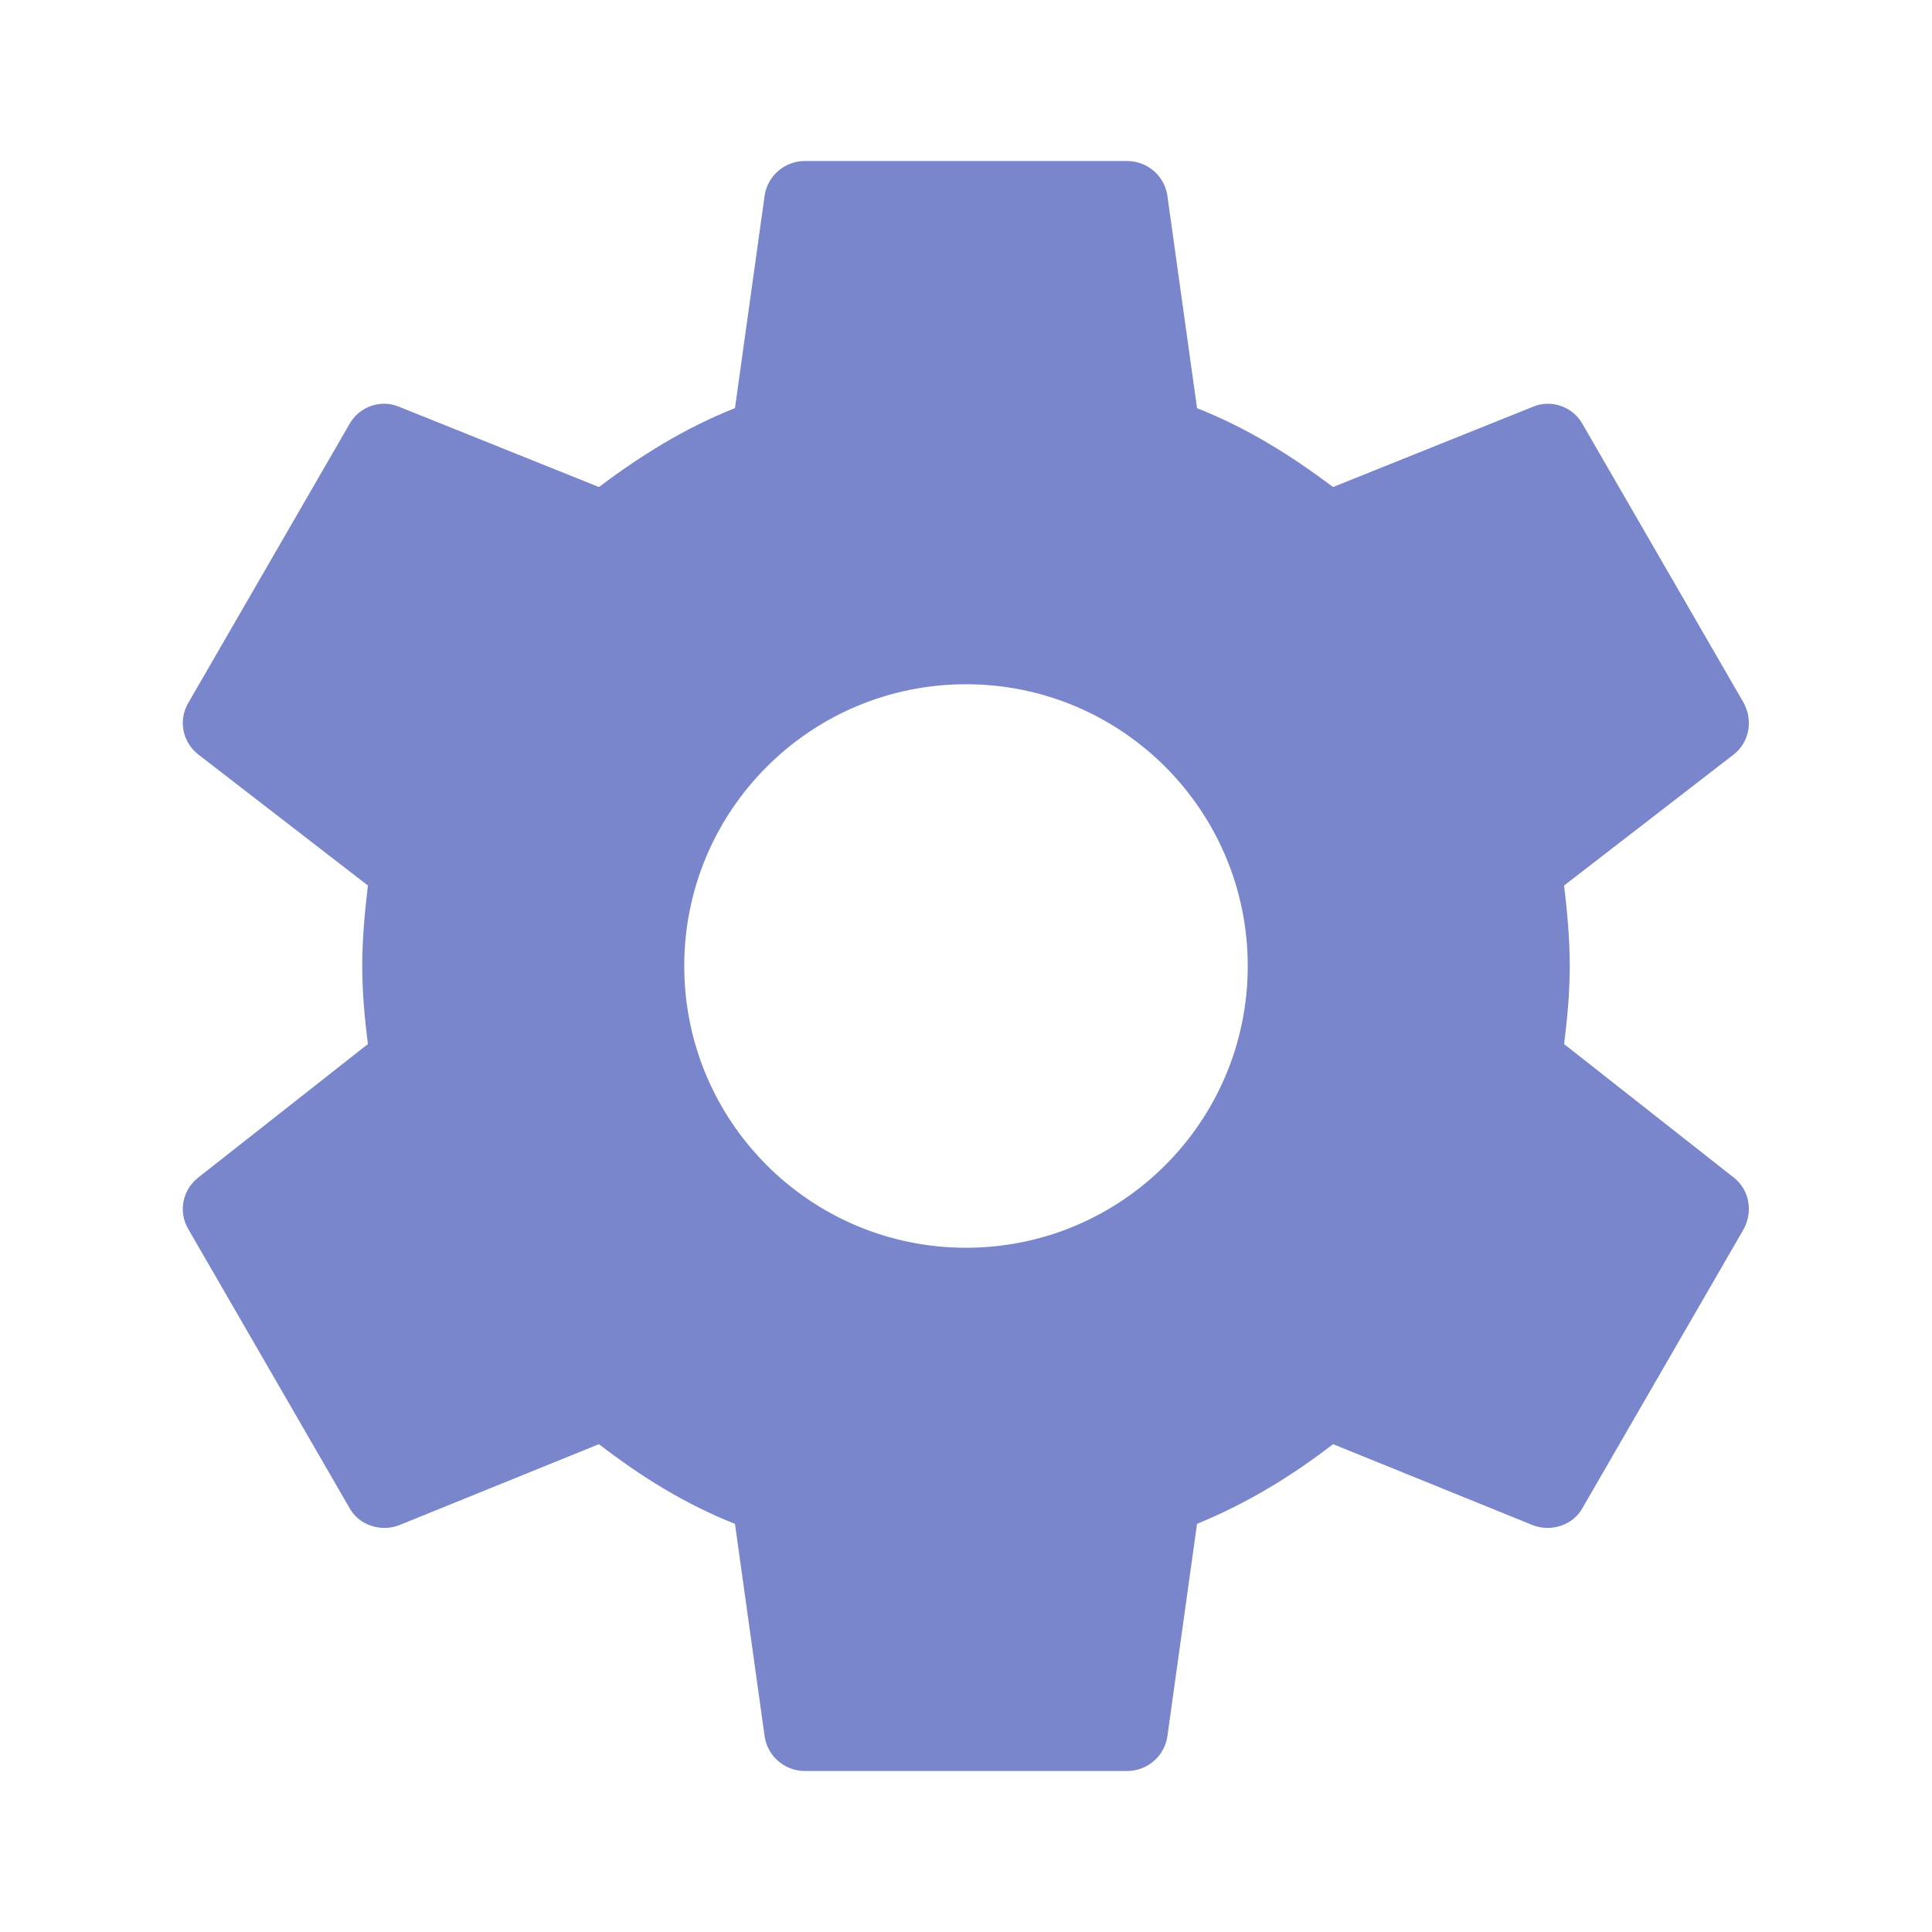
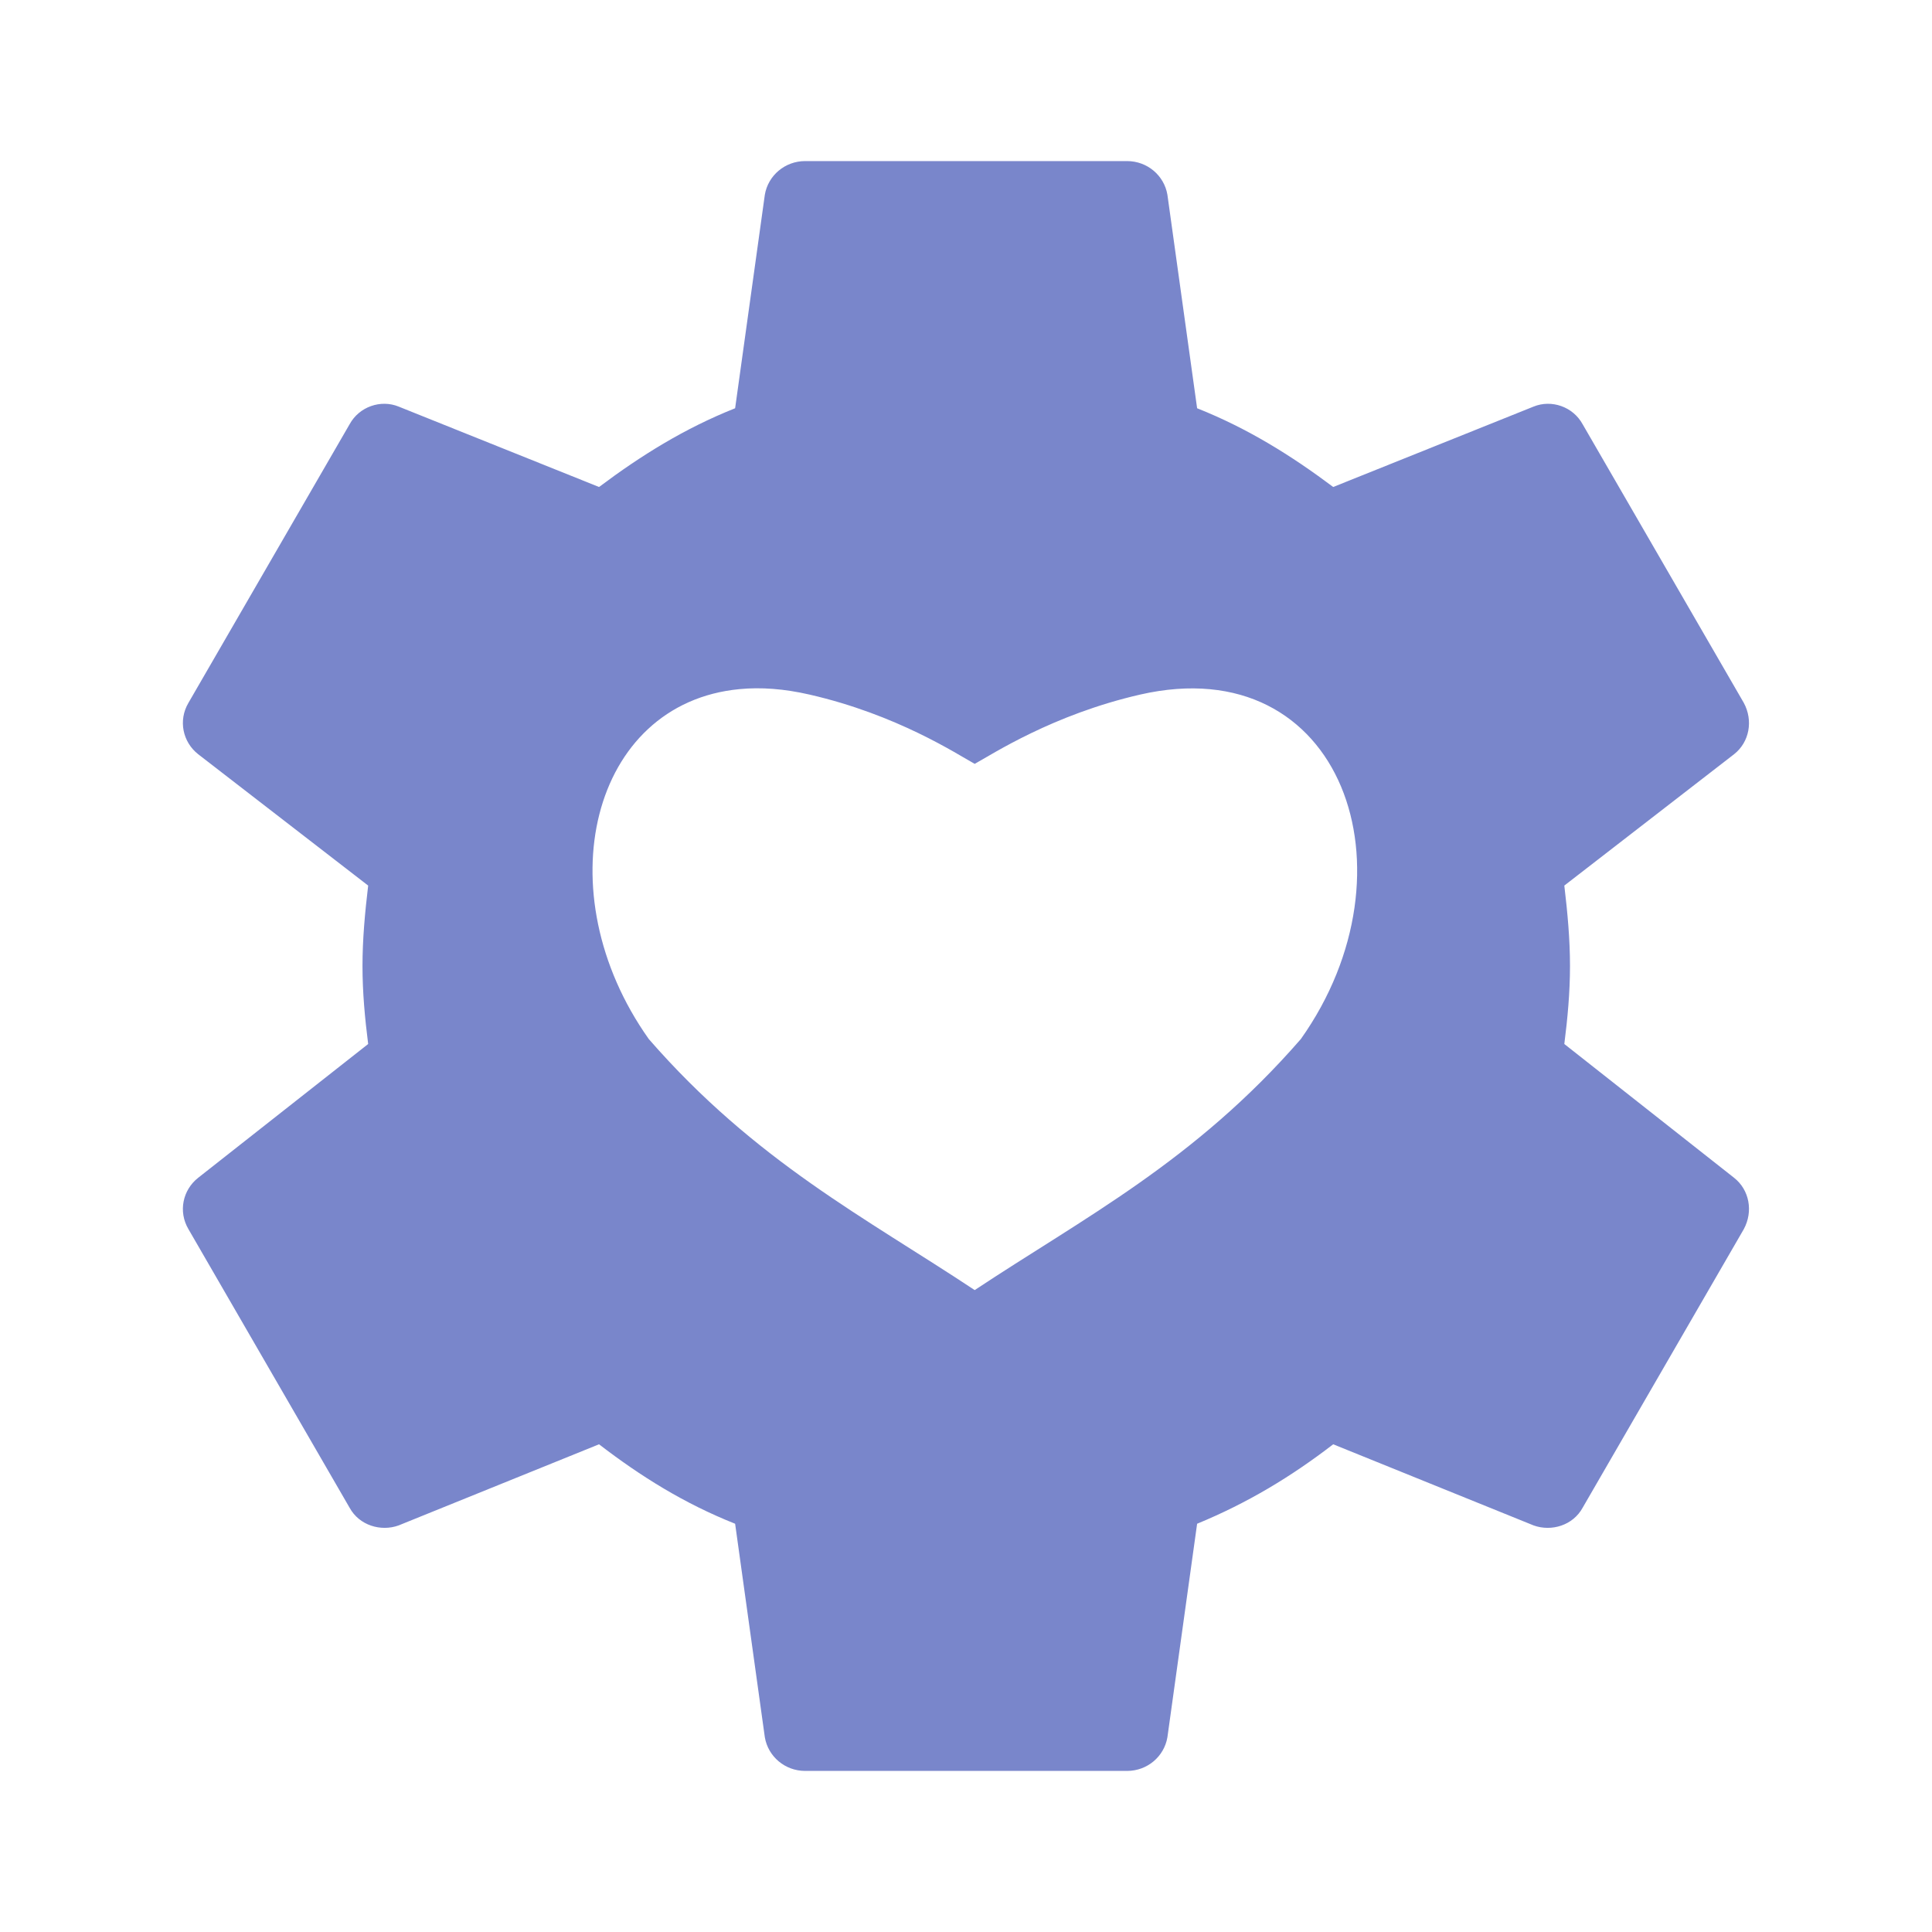
- <svg xmlns="http://www.w3.org/2000/svg" clip-rule="evenodd" fill-rule="evenodd" stroke-linejoin="round" stroke-miterlimit="1.414" version="1.1" viewBox="0 0 24 24" width="16px" height="16px" xml:space="preserve">
-   <path fill="#7986CB" d="M12,15.5A3.5,3.5 0 0,1 8.5,12A3.5,3.5 0 0,1 12,8.5A3.5,3.5 0 0,1 15.5,12A3.5,3.5 0 0,1 12,15.5M19.43,12.97C19.47,12.65 19.5,12.33 19.5,12C19.5,11.67 19.47,11.34 19.43,11L21.54,9.37C21.73,9.22 21.78,8.95 21.66,8.73L19.66,5.27C19.54,5.05 19.27,4.96 19.05,5.05L16.56,6.05C16.04,5.66 15.5,5.32 14.87,5.07L14.5,2.42C14.46,2.18 14.25,2 14,2H10C9.75,2 9.54,2.18 9.5,2.42L9.13,5.07C8.5,5.32 7.96,5.66 7.44,6.05L4.95,5.05C4.73,4.96 4.46,5.05 4.34,5.27L2.34,8.73C2.21,8.95 2.27,9.22 2.46,9.37L4.57,11C4.53,11.34 4.5,11.67 4.5,12C4.5,12.33 4.53,12.65 4.57,12.97L2.46,14.63C2.27,14.78 2.21,15.05 2.34,15.27L4.34,18.73C4.46,18.95 4.73,19.03 4.95,18.95L7.44,17.94C7.96,18.34 8.5,18.68 9.13,18.93L9.5,21.58C9.54,21.82 9.75,22 10,22H14C14.25,22 14.46,21.82 14.5,21.58L14.87,18.93C15.5,18.67 16.04,18.34 16.56,17.94L19.05,18.95C19.27,19.03 19.54,18.95 19.66,18.73L21.66,15.27C21.78,15.05 21.73,14.78 21.54,14.63L19.43,12.97Z" />
+ <svg xmlns="http://www.w3.org/2000/svg" version="1.1" viewBox="0 0 24 24" width="16px" height="16px" id="svg4">
+   <defs id="defs8" />
+   <path style="fill:#7986CB;stroke-width:0.667" d="M 6.668 1.334 C 6.501 1.334 6.361 1.453 6.334 1.613 L 6.088 3.381 C 5.668 3.548 5.308 3.773 4.961 4.033 L 3.301 3.367 C 3.154 3.307 2.975 3.367 2.895 3.514 L 1.561 5.82 C 1.474 5.967 1.514 6.146 1.641 6.246 L 3.049 7.334 C 3.022 7.561 3.002 7.78 3.002 8 C 3.002 8.22 3.022 8.433 3.049 8.646 L 1.641 9.754 C 1.514 9.854 1.474 10.033 1.561 10.18 L 2.895 12.486 C 2.975 12.633 3.154 12.686 3.301 12.633 L 4.961 11.961 C 5.308 12.228 5.668 12.452 6.088 12.619 L 6.334 14.387 C 6.361 14.547 6.501 14.666 6.668 14.666 L 9.334 14.666 C 9.501 14.666 9.641 14.547 9.668 14.387 L 9.914 12.619 C 10.334 12.446 10.694 12.228 11.041 11.961 L 12.701 12.633 C 12.848 12.686 13.027 12.633 13.107 12.486 L 14.441 10.18 C 14.521 10.033 14.488 9.854 14.361 9.754 L 12.955 8.646 C 12.982 8.433 13.002 8.22 13.002 8 C 13.002 7.78 12.982 7.561 12.955 7.334 L 14.361 6.246 C 14.488 6.146 14.521 5.967 14.441 5.82 L 13.107 3.514 C 13.027 3.367 12.848 3.307 12.701 3.367 L 11.041 4.033 C 10.694 3.773 10.334 3.548 9.914 3.381 L 9.668 1.613 C 9.641 1.453 9.501 1.334 9.334 1.334 L 6.668 1.334 z M 6.125 5.707 C 6.301 5.69 6.494 5.704 6.703 5.752 C 7.429 5.918 7.925 6.245 8.072 6.326 C 8.22 6.245 8.718 5.918 9.443 5.752 C 11.117 5.37 11.76 7.214 10.773 8.605 C 9.892 9.618 8.975 10.085 8.072 10.684 C 7.169 10.085 6.255 9.618 5.373 8.605 C 4.51 7.388 4.894 5.823 6.125 5.707 z " transform="scale(1.5)" id="path2" />
</svg>
